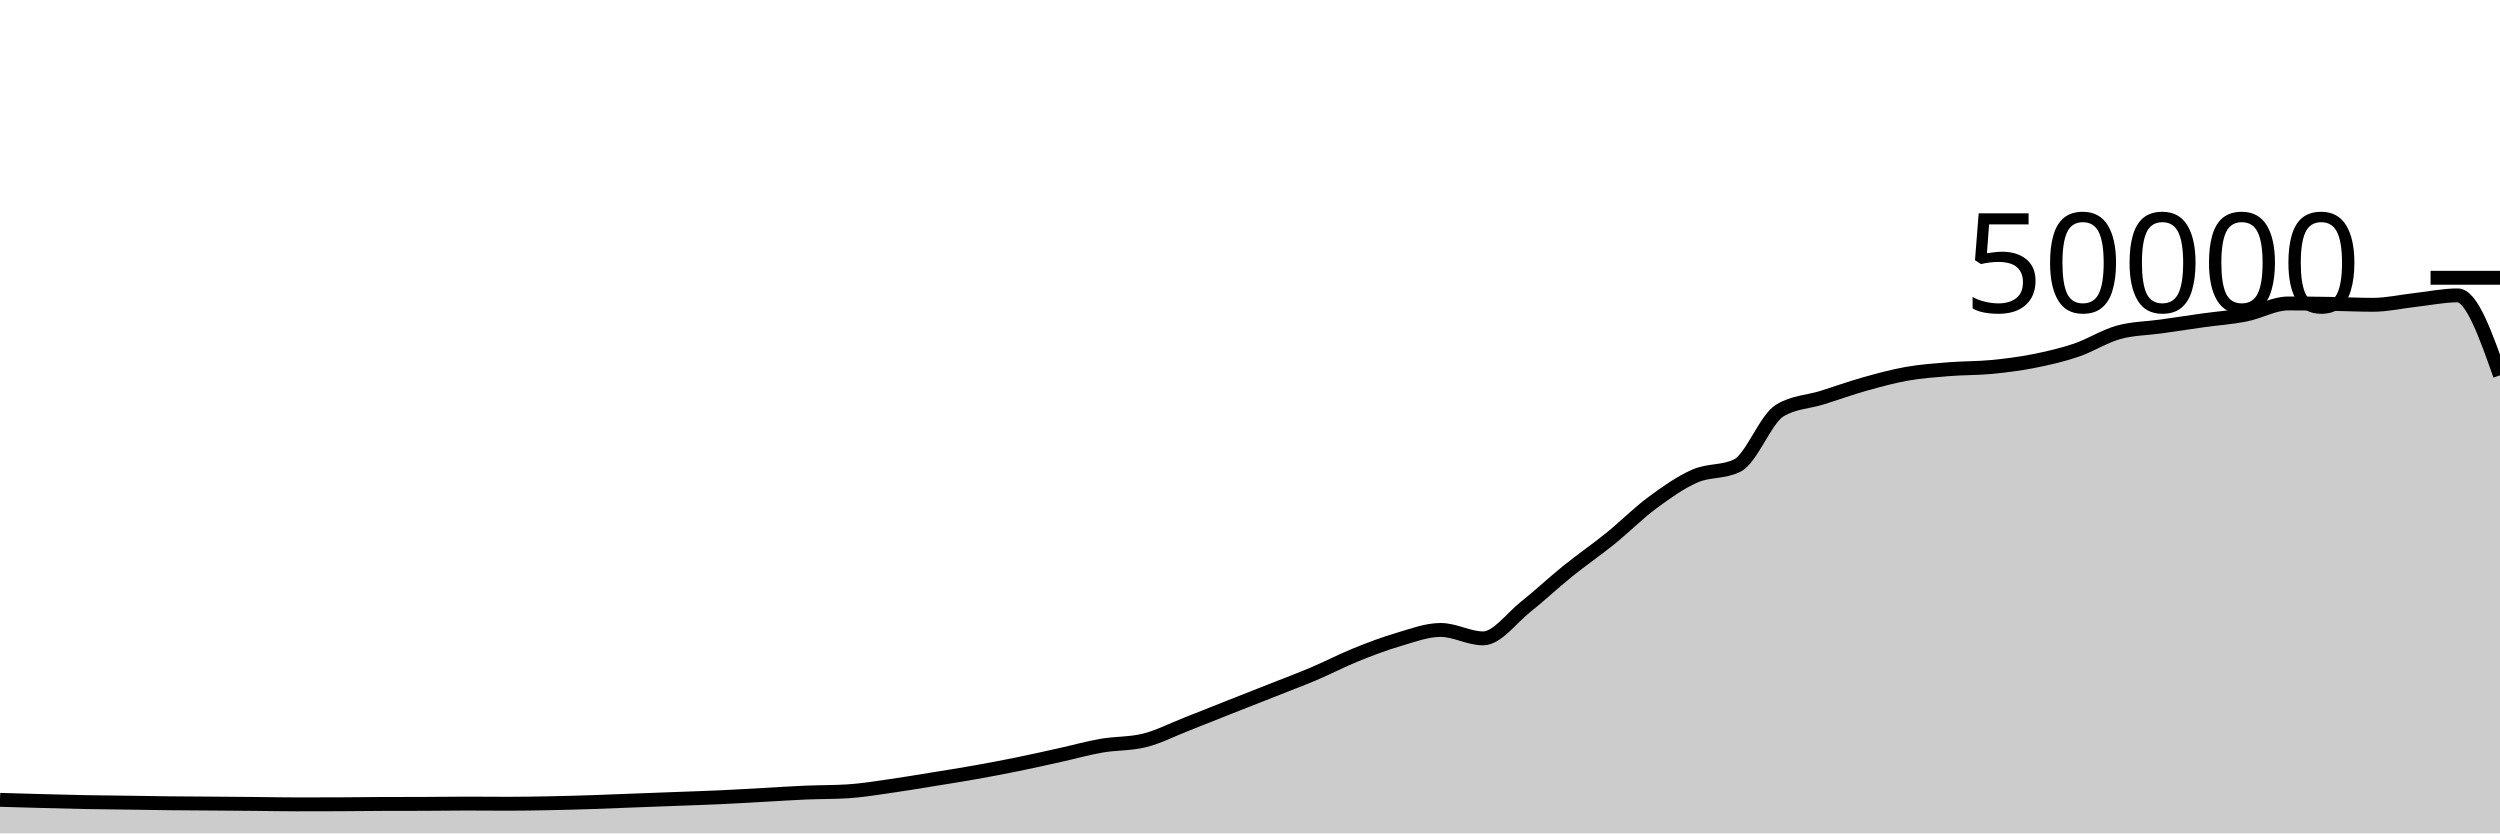
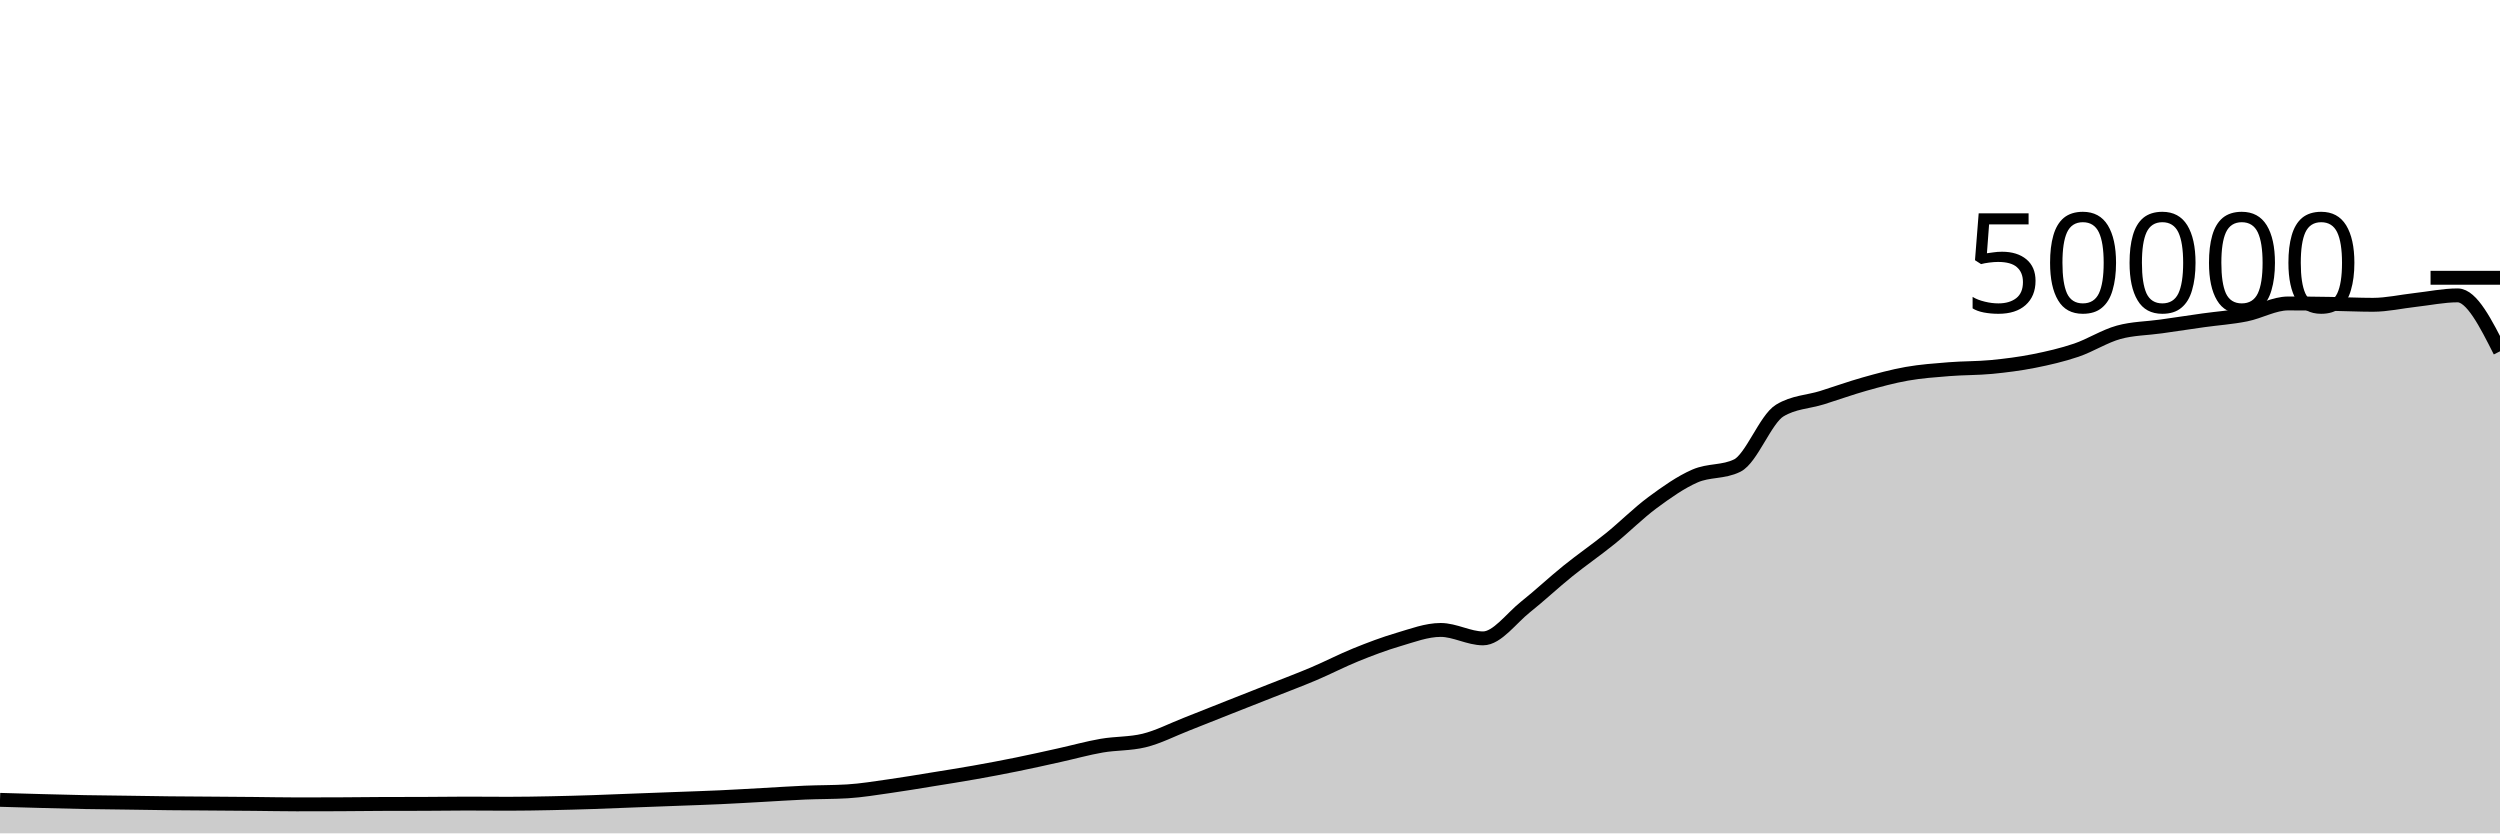
<svg xmlns="http://www.w3.org/2000/svg" viewBox="0 0 180 60">
  <g transform="translate(0,20)">
-     <path class="area" fill="rgba(0, 0, 0, 0.2)" d="M0,37.589C1.017,37.619,2.034,37.648,3.051,37.675C4.068,37.702,5.085,37.73,6.102,37.75C7.119,37.769,8.136,37.777,9.153,37.791C10.169,37.805,11.186,37.824,12.203,37.835C13.22,37.846,14.237,37.85,15.254,37.858C16.271,37.865,17.288,37.872,18.305,37.882C19.322,37.891,20.339,37.914,21.356,37.914C22.373,37.914,23.39,37.912,24.407,37.908C25.424,37.904,26.441,37.889,27.458,37.885C28.475,37.881,29.492,37.883,30.508,37.879C31.525,37.875,32.542,37.858,33.559,37.858C34.576,37.858,35.593,37.87,36.61,37.87C37.627,37.87,38.644,37.851,39.661,37.831C40.678,37.811,41.695,37.782,42.712,37.749C43.729,37.716,44.746,37.671,45.763,37.632C46.78,37.593,47.797,37.556,48.814,37.518C49.831,37.479,50.847,37.448,51.864,37.401C52.881,37.354,53.898,37.292,54.915,37.237C55.932,37.181,56.949,37.111,57.966,37.068C58.983,37.025,60,37.038,61.017,36.977C62.034,36.916,63.051,36.743,64.068,36.6C65.085,36.457,66.102,36.283,67.119,36.118C68.136,35.954,69.153,35.795,70.169,35.614C71.186,35.434,72.203,35.242,73.22,35.035C74.237,34.829,75.254,34.599,76.271,34.374C77.288,34.15,78.305,33.864,79.322,33.688C80.339,33.512,81.356,33.564,82.373,33.317C83.39,33.069,84.407,32.541,85.424,32.143C86.441,31.746,87.458,31.334,88.475,30.932C89.492,30.53,90.508,30.132,91.525,29.73C92.542,29.327,93.559,28.949,94.576,28.518C95.593,28.087,96.61,27.556,97.627,27.144C98.644,26.732,99.661,26.346,100.678,26.048C101.695,25.75,102.712,25.356,103.729,25.356C104.746,25.356,105.763,25.963,106.78,25.963C107.797,25.963,108.814,24.512,109.831,23.705C110.847,22.898,111.864,21.94,112.881,21.12C113.898,20.3,114.915,19.606,115.932,18.784C116.949,17.962,117.966,16.938,118.983,16.186C120,15.435,121.017,14.717,122.034,14.273C123.051,13.828,124.068,14.022,125.085,13.519C126.102,13.017,127.119,10.184,128.136,9.563C129.153,8.942,130.169,8.949,131.186,8.632C132.203,8.315,133.22,7.945,134.237,7.658C135.254,7.372,136.271,7.093,137.288,6.913C138.305,6.733,139.322,6.662,140.339,6.58C141.356,6.498,142.373,6.519,143.39,6.422C144.407,6.324,145.424,6.194,146.441,5.993C147.458,5.791,148.475,5.557,149.492,5.213C150.508,4.868,151.525,4.207,152.542,3.926C153.559,3.645,154.576,3.649,155.593,3.505C156.61,3.361,157.627,3.205,158.644,3.062C159.661,2.92,160.678,2.853,161.695,2.65C162.712,2.448,163.729,1.849,164.746,1.849C165.763,1.849,166.78,1.861,167.797,1.878C168.814,1.894,169.831,1.946,170.847,1.946C171.864,1.946,172.881,1.71,173.898,1.597C174.915,1.484,175.932,1.267,176.949,1.267C177.966,1.267,178.983,4.144,180,7.021L180,40C178.983,40,177.966,40,176.949,40C175.932,40,174.915,40,173.898,40C172.881,40,171.864,40,170.847,40C169.831,40,168.814,40,167.797,40C166.78,40,165.763,40,164.746,40C163.729,40,162.712,40,161.695,40C160.678,40,159.661,40,158.644,40C157.627,40,156.61,40,155.593,40C154.576,40,153.559,40,152.542,40C151.525,40,150.508,40,149.492,40C148.475,40,147.458,40,146.441,40C145.424,40,144.407,40,143.39,40C142.373,40,141.356,40,140.339,40C139.322,40,138.305,40,137.288,40C136.271,40,135.254,40,134.237,40C133.22,40,132.203,40,131.186,40C130.169,40,129.153,40,128.136,40C127.119,40,126.102,40,125.085,40C124.068,40,123.051,40,122.034,40C121.017,40,120,40,118.983,40C117.966,40,116.949,40,115.932,40C114.915,40,113.898,40,112.881,40C111.864,40,110.847,40,109.831,40C108.814,40,107.797,40,106.78,40C105.763,40,104.746,40,103.729,40C102.712,40,101.695,40,100.678,40C99.661,40,98.644,40,97.627,40C96.61,40,95.593,40,94.576,40C93.559,40,92.542,40,91.525,40C90.508,40,89.492,40,88.475,40C87.458,40,86.441,40,85.424,40C84.407,40,83.39,40,82.373,40C81.356,40,80.339,40,79.322,40C78.305,40,77.288,40,76.271,40C75.254,40,74.237,40,73.22,40C72.203,40,71.186,40,70.169,40C69.153,40,68.136,40,67.119,40C66.102,40,65.085,40,64.068,40C63.051,40,62.034,40,61.017,40C60,40,58.983,40,57.966,40C56.949,40,55.932,40,54.915,40C53.898,40,52.881,40,51.864,40C50.847,40,49.831,40,48.814,40C47.797,40,46.78,40,45.763,40C44.746,40,43.729,40,42.712,40C41.695,40,40.678,40,39.661,40C38.644,40,37.627,40,36.61,40C35.593,40,34.576,40,33.559,40C32.542,40,31.525,40,30.508,40C29.492,40,28.475,40,27.458,40C26.441,40,25.424,40,24.407,40C23.39,40,22.373,40,21.356,40C20.339,40,19.322,40,18.305,40C17.288,40,16.271,40,15.254,40C14.237,40,13.22,40,12.203,40C11.186,40,10.169,40,9.153,40C8.136,40,7.119,40,6.102,40C5.085,40,4.068,40,3.051,40C2.034,40,1.017,40,0,40Z" />
-     <path class="line" stroke="black" fill="none" d="M0,37.589C1.017,37.619,2.034,37.648,3.051,37.675C4.068,37.702,5.085,37.73,6.102,37.75C7.119,37.769,8.136,37.777,9.153,37.791C10.169,37.805,11.186,37.824,12.203,37.835C13.22,37.846,14.237,37.85,15.254,37.858C16.271,37.865,17.288,37.872,18.305,37.882C19.322,37.891,20.339,37.914,21.356,37.914C22.373,37.914,23.39,37.912,24.407,37.908C25.424,37.904,26.441,37.889,27.458,37.885C28.475,37.881,29.492,37.883,30.508,37.879C31.525,37.875,32.542,37.858,33.559,37.858C34.576,37.858,35.593,37.87,36.61,37.87C37.627,37.87,38.644,37.851,39.661,37.831C40.678,37.811,41.695,37.782,42.712,37.749C43.729,37.716,44.746,37.671,45.763,37.632C46.78,37.593,47.797,37.556,48.814,37.518C49.831,37.479,50.847,37.448,51.864,37.401C52.881,37.354,53.898,37.292,54.915,37.237C55.932,37.181,56.949,37.111,57.966,37.068C58.983,37.025,60,37.038,61.017,36.977C62.034,36.916,63.051,36.743,64.068,36.6C65.085,36.457,66.102,36.283,67.119,36.118C68.136,35.954,69.153,35.795,70.169,35.614C71.186,35.434,72.203,35.242,73.22,35.035C74.237,34.829,75.254,34.599,76.271,34.374C77.288,34.15,78.305,33.864,79.322,33.688C80.339,33.512,81.356,33.564,82.373,33.317C83.39,33.069,84.407,32.541,85.424,32.143C86.441,31.746,87.458,31.334,88.475,30.932C89.492,30.53,90.508,30.132,91.525,29.73C92.542,29.327,93.559,28.949,94.576,28.518C95.593,28.087,96.61,27.556,97.627,27.144C98.644,26.732,99.661,26.346,100.678,26.048C101.695,25.75,102.712,25.356,103.729,25.356C104.746,25.356,105.763,25.963,106.78,25.963C107.797,25.963,108.814,24.512,109.831,23.705C110.847,22.898,111.864,21.94,112.881,21.12C113.898,20.3,114.915,19.606,115.932,18.784C116.949,17.962,117.966,16.938,118.983,16.186C120,15.435,121.017,14.717,122.034,14.273C123.051,13.828,124.068,14.022,125.085,13.519C126.102,13.017,127.119,10.184,128.136,9.563C129.153,8.942,130.169,8.949,131.186,8.632C132.203,8.315,133.22,7.945,134.237,7.658C135.254,7.372,136.271,7.093,137.288,6.913C138.305,6.733,139.322,6.662,140.339,6.58C141.356,6.498,142.373,6.519,143.39,6.422C144.407,6.324,145.424,6.194,146.441,5.993C147.458,5.791,148.475,5.557,149.492,5.213C150.508,4.868,151.525,4.207,152.542,3.926C153.559,3.645,154.576,3.649,155.593,3.505C156.61,3.361,157.627,3.205,158.644,3.062C159.661,2.92,160.678,2.853,161.695,2.65C162.712,2.448,163.729,1.849,164.746,1.849C165.763,1.849,166.78,1.861,167.797,1.878C168.814,1.894,169.831,1.946,170.847,1.946C171.864,1.946,172.881,1.71,173.898,1.597C174.915,1.484,175.932,1.267,176.949,1.267C177.966,1.267,178.983,4.144,180,7.021" />
+     <path class="area" fill="rgba(0, 0, 0, 0.2)" d="M0,37.589C1.017,37.619,2.034,37.648,3.051,37.675C4.068,37.702,5.085,37.73,6.102,37.75C7.119,37.769,8.136,37.777,9.153,37.791C10.169,37.805,11.186,37.824,12.203,37.835C13.22,37.846,14.237,37.85,15.254,37.858C16.271,37.865,17.288,37.872,18.305,37.882C19.322,37.891,20.339,37.914,21.356,37.914C22.373,37.914,23.39,37.912,24.407,37.908C25.424,37.904,26.441,37.889,27.458,37.885C28.475,37.881,29.492,37.883,30.508,37.879C31.525,37.875,32.542,37.858,33.559,37.858C34.576,37.858,35.593,37.87,36.61,37.87C37.627,37.87,38.644,37.851,39.661,37.831C40.678,37.811,41.695,37.782,42.712,37.749C43.729,37.716,44.746,37.671,45.763,37.632C46.78,37.593,47.797,37.556,48.814,37.518C49.831,37.479,50.847,37.448,51.864,37.401C52.881,37.354,53.898,37.292,54.915,37.237C55.932,37.181,56.949,37.111,57.966,37.068C58.983,37.025,60,37.038,61.017,36.977C62.034,36.916,63.051,36.743,64.068,36.6C65.085,36.457,66.102,36.283,67.119,36.118C68.136,35.954,69.153,35.795,70.169,35.614C71.186,35.434,72.203,35.242,73.22,35.035C74.237,34.829,75.254,34.599,76.271,34.374C77.288,34.15,78.305,33.864,79.322,33.688C80.339,33.512,81.356,33.564,82.373,33.317C83.39,33.069,84.407,32.541,85.424,32.143C86.441,31.746,87.458,31.334,88.475,30.932C89.492,30.53,90.508,30.132,91.525,29.73C92.542,29.327,93.559,28.949,94.576,28.518C95.593,28.087,96.61,27.556,97.627,27.144C98.644,26.732,99.661,26.346,100.678,26.048C101.695,25.75,102.712,25.356,103.729,25.356C104.746,25.356,105.763,25.963,106.78,25.963C107.797,25.963,108.814,24.512,109.831,23.705C110.847,22.898,111.864,21.94,112.881,21.12C113.898,20.3,114.915,19.606,115.932,18.784C116.949,17.962,117.966,16.938,118.983,16.186C120,15.435,121.017,14.717,122.034,14.273C123.051,13.828,124.068,14.022,125.085,13.519C126.102,13.017,127.119,10.184,128.136,9.563C129.153,8.942,130.169,8.949,131.186,8.632C132.203,8.315,133.22,7.945,134.237,7.658C135.254,7.372,136.271,7.093,137.288,6.913C138.305,6.733,139.322,6.662,140.339,6.58C141.356,6.498,142.373,6.519,143.39,6.422C144.407,6.324,145.424,6.194,146.441,5.993C147.458,5.791,148.475,5.557,149.492,5.213C150.508,4.868,151.525,4.207,152.542,3.926C153.559,3.645,154.576,3.649,155.593,3.505C156.61,3.361,157.627,3.205,158.644,3.062C159.661,2.92,160.678,2.853,161.695,2.65C162.712,2.448,163.729,1.849,164.746,1.849C165.763,1.849,166.78,1.861,167.797,1.878C168.814,1.894,169.831,1.946,170.847,1.946C171.864,1.946,172.881,1.71,173.898,1.597C174.915,1.484,175.932,1.267,176.949,1.267C177.966,1.267,178.983,3.281,180,5.295L180,40C178.983,40,177.966,40,176.949,40C175.932,40,174.915,40,173.898,40C172.881,40,171.864,40,170.847,40C169.831,40,168.814,40,167.797,40C166.78,40,165.763,40,164.746,40C163.729,40,162.712,40,161.695,40C160.678,40,159.661,40,158.644,40C157.627,40,156.61,40,155.593,40C154.576,40,153.559,40,152.542,40C151.525,40,150.508,40,149.492,40C148.475,40,147.458,40,146.441,40C145.424,40,144.407,40,143.39,40C142.373,40,141.356,40,140.339,40C139.322,40,138.305,40,137.288,40C136.271,40,135.254,40,134.237,40C133.22,40,132.203,40,131.186,40C130.169,40,129.153,40,128.136,40C127.119,40,126.102,40,125.085,40C124.068,40,123.051,40,122.034,40C121.017,40,120,40,118.983,40C117.966,40,116.949,40,115.932,40C114.915,40,113.898,40,112.881,40C111.864,40,110.847,40,109.831,40C108.814,40,107.797,40,106.78,40C105.763,40,104.746,40,103.729,40C102.712,40,101.695,40,100.678,40C99.661,40,98.644,40,97.627,40C96.61,40,95.593,40,94.576,40C93.559,40,92.542,40,91.525,40C90.508,40,89.492,40,88.475,40C87.458,40,86.441,40,85.424,40C84.407,40,83.39,40,82.373,40C81.356,40,80.339,40,79.322,40C78.305,40,77.288,40,76.271,40C75.254,40,74.237,40,73.22,40C72.203,40,71.186,40,70.169,40C69.153,40,68.136,40,67.119,40C66.102,40,65.085,40,64.068,40C63.051,40,62.034,40,61.017,40C60,40,58.983,40,57.966,40C56.949,40,55.932,40,54.915,40C53.898,40,52.881,40,51.864,40C50.847,40,49.831,40,48.814,40C47.797,40,46.78,40,45.763,40C44.746,40,43.729,40,42.712,40C41.695,40,40.678,40,39.661,40C38.644,40,37.627,40,36.61,40C35.593,40,34.576,40,33.559,40C32.542,40,31.525,40,30.508,40C29.492,40,28.475,40,27.458,40C26.441,40,25.424,40,24.407,40C23.39,40,22.373,40,21.356,40C20.339,40,19.322,40,18.305,40C17.288,40,16.271,40,15.254,40C14.237,40,13.22,40,12.203,40C11.186,40,10.169,40,9.153,40C8.136,40,7.119,40,6.102,40C5.085,40,4.068,40,3.051,40C2.034,40,1.017,40,0,40Z" />
+     <path class="line" stroke="black" fill="none" d="M0,37.589C1.017,37.619,2.034,37.648,3.051,37.675C4.068,37.702,5.085,37.73,6.102,37.75C7.119,37.769,8.136,37.777,9.153,37.791C10.169,37.805,11.186,37.824,12.203,37.835C13.22,37.846,14.237,37.85,15.254,37.858C16.271,37.865,17.288,37.872,18.305,37.882C19.322,37.891,20.339,37.914,21.356,37.914C22.373,37.914,23.39,37.912,24.407,37.908C25.424,37.904,26.441,37.889,27.458,37.885C28.475,37.881,29.492,37.883,30.508,37.879C31.525,37.875,32.542,37.858,33.559,37.858C34.576,37.858,35.593,37.87,36.61,37.87C37.627,37.87,38.644,37.851,39.661,37.831C40.678,37.811,41.695,37.782,42.712,37.749C43.729,37.716,44.746,37.671,45.763,37.632C46.78,37.593,47.797,37.556,48.814,37.518C49.831,37.479,50.847,37.448,51.864,37.401C52.881,37.354,53.898,37.292,54.915,37.237C55.932,37.181,56.949,37.111,57.966,37.068C58.983,37.025,60,37.038,61.017,36.977C62.034,36.916,63.051,36.743,64.068,36.6C65.085,36.457,66.102,36.283,67.119,36.118C68.136,35.954,69.153,35.795,70.169,35.614C71.186,35.434,72.203,35.242,73.22,35.035C74.237,34.829,75.254,34.599,76.271,34.374C77.288,34.15,78.305,33.864,79.322,33.688C80.339,33.512,81.356,33.564,82.373,33.317C83.39,33.069,84.407,32.541,85.424,32.143C86.441,31.746,87.458,31.334,88.475,30.932C89.492,30.53,90.508,30.132,91.525,29.73C92.542,29.327,93.559,28.949,94.576,28.518C95.593,28.087,96.61,27.556,97.627,27.144C98.644,26.732,99.661,26.346,100.678,26.048C101.695,25.75,102.712,25.356,103.729,25.356C104.746,25.356,105.763,25.963,106.78,25.963C107.797,25.963,108.814,24.512,109.831,23.705C110.847,22.898,111.864,21.94,112.881,21.12C113.898,20.3,114.915,19.606,115.932,18.784C116.949,17.962,117.966,16.938,118.983,16.186C120,15.435,121.017,14.717,122.034,14.273C123.051,13.828,124.068,14.022,125.085,13.519C126.102,13.017,127.119,10.184,128.136,9.563C129.153,8.942,130.169,8.949,131.186,8.632C132.203,8.315,133.22,7.945,134.237,7.658C135.254,7.372,136.271,7.093,137.288,6.913C138.305,6.733,139.322,6.662,140.339,6.58C141.356,6.498,142.373,6.519,143.39,6.422C144.407,6.324,145.424,6.194,146.441,5.993C147.458,5.791,148.475,5.557,149.492,5.213C150.508,4.868,151.525,4.207,152.542,3.926C153.559,3.645,154.576,3.649,155.593,3.505C156.61,3.361,157.627,3.205,158.644,3.062C159.661,2.92,160.678,2.853,161.695,2.65C162.712,2.448,163.729,1.849,164.746,1.849C165.763,1.849,166.78,1.861,167.797,1.878C168.814,1.894,169.831,1.946,170.847,1.946C171.864,1.946,172.881,1.71,173.898,1.597C174.915,1.484,175.932,1.267,176.949,1.267C177.966,1.267,178.983,3.281,180,5.295" />
    <path class="axis-ceiling" stroke-width="1" stroke="black" fill="none" d="M175,0L180,0" />
    <text class="axis-ceiling-label" font-family="sans-serif" text-anchor="end" font-size="10px" x="170" y="2.5">50000</text>
  </g>
</svg>
